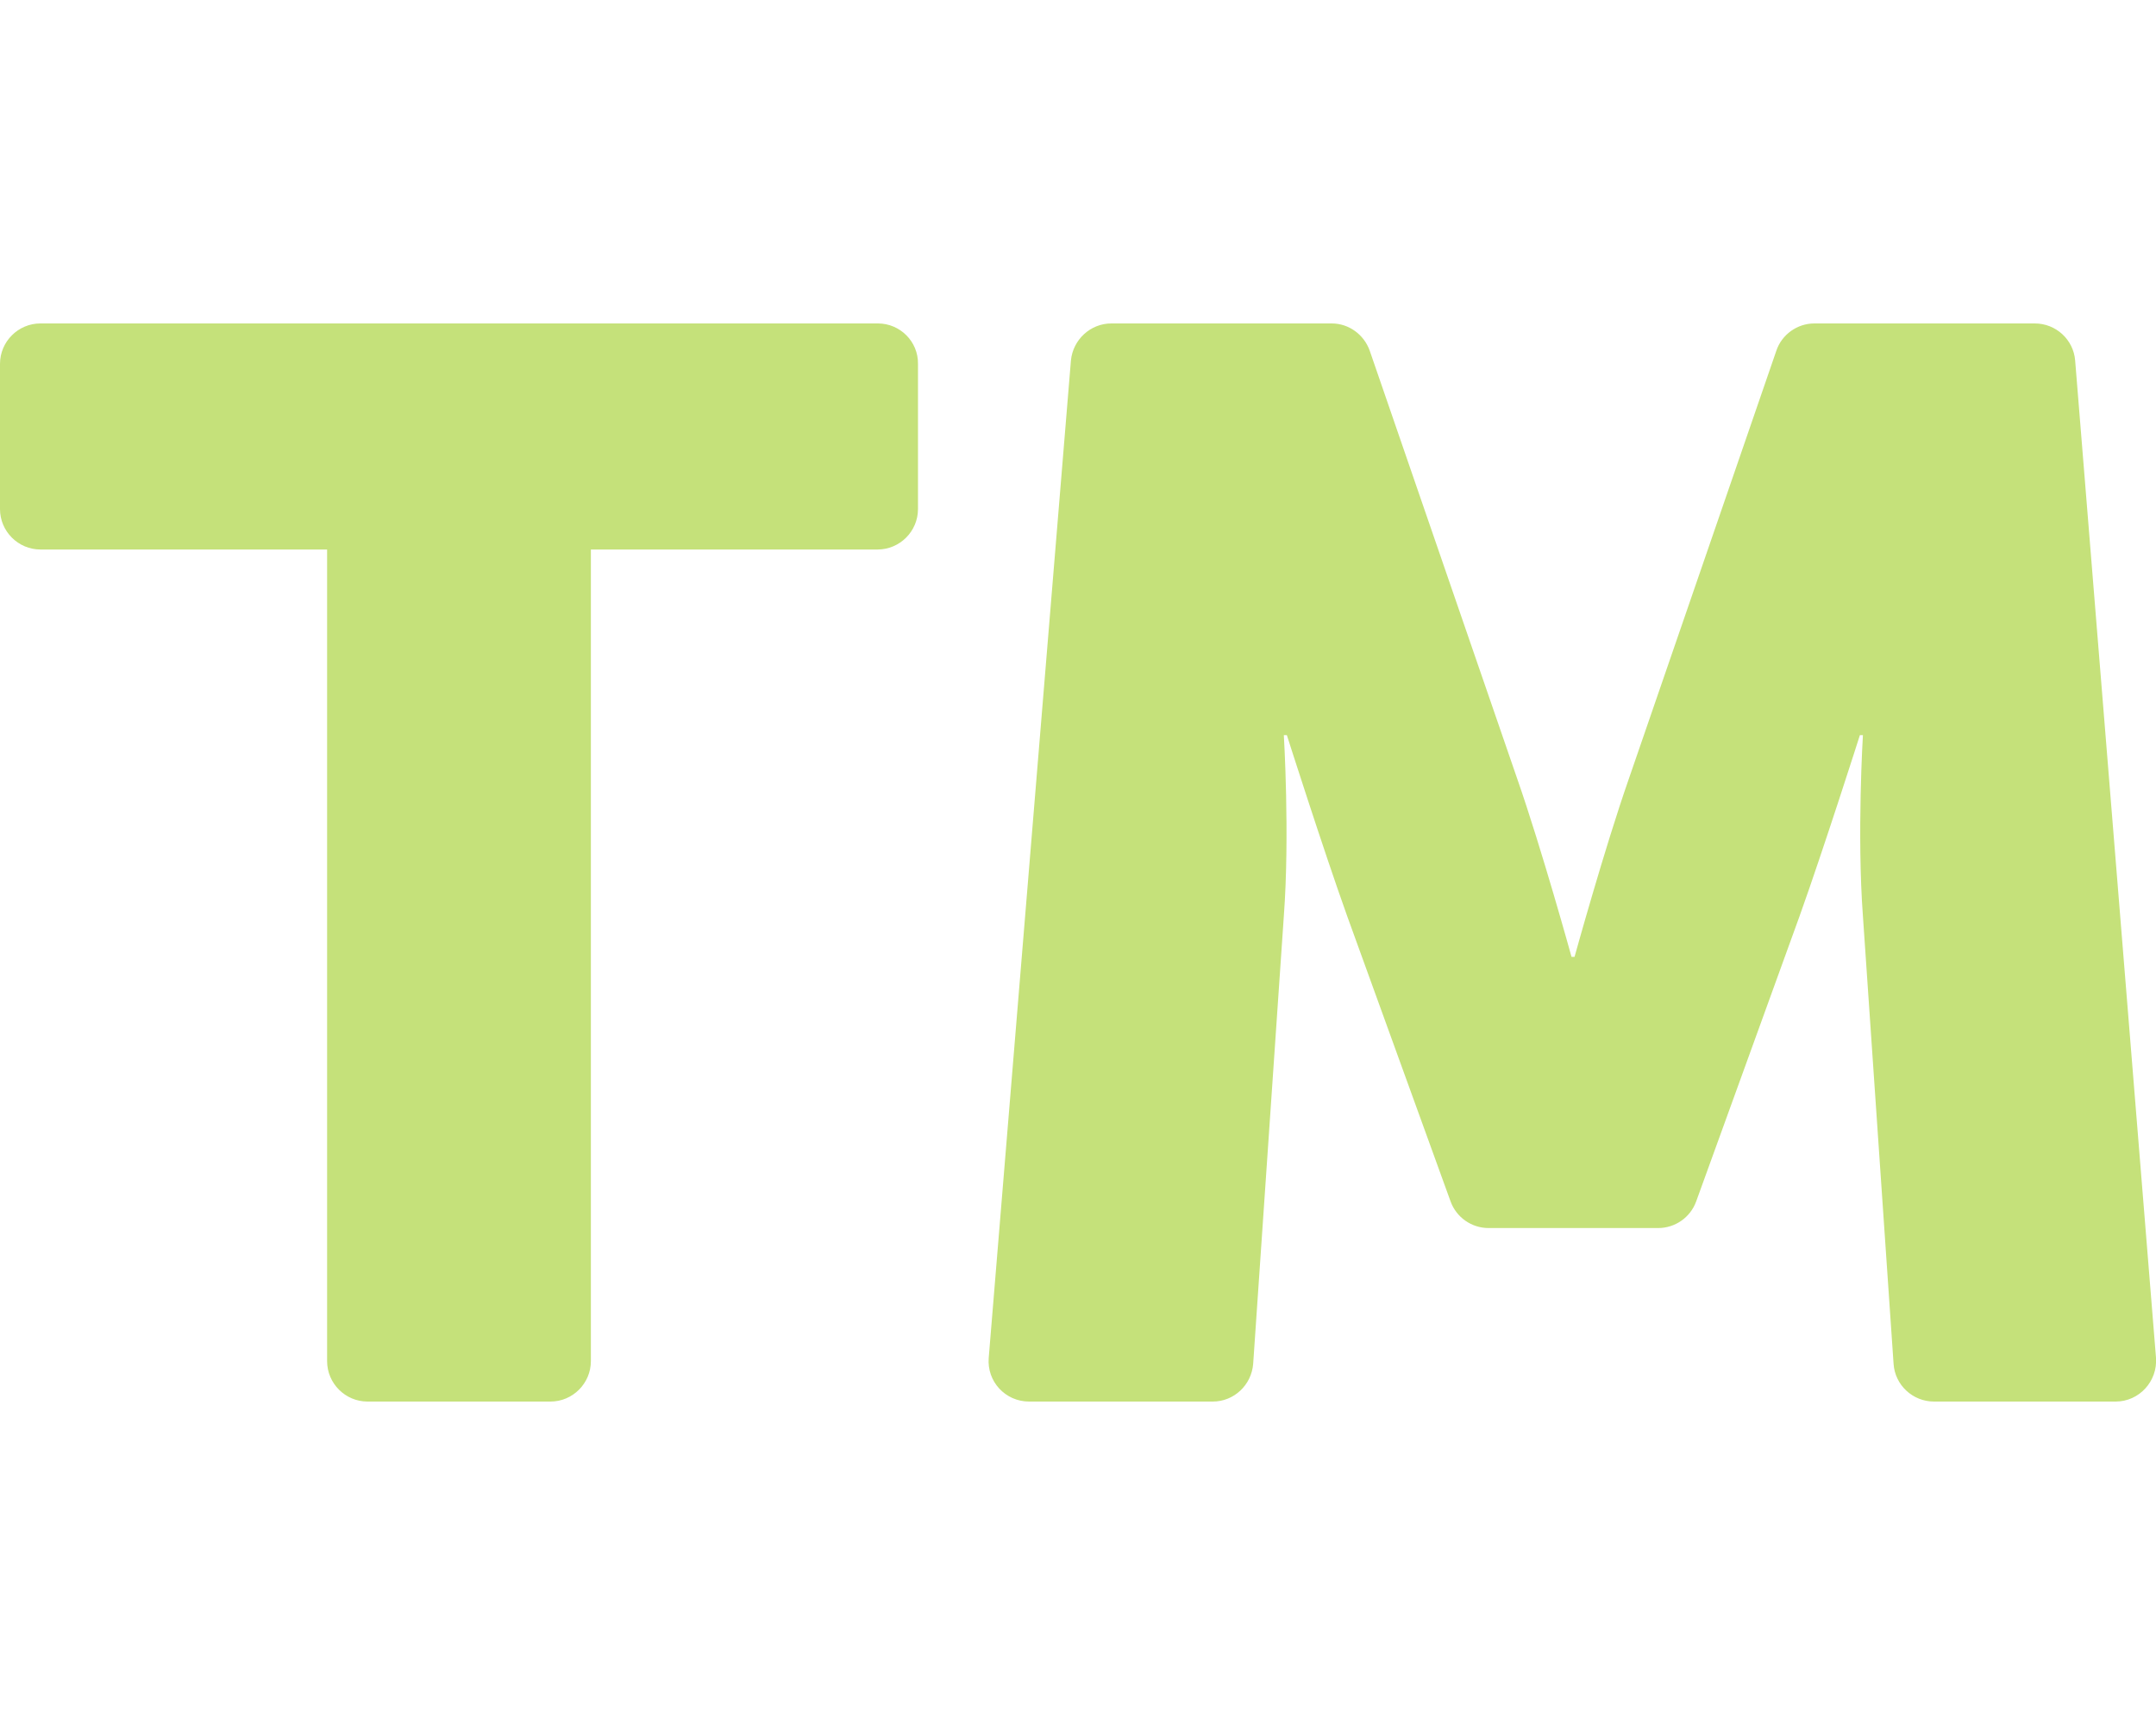
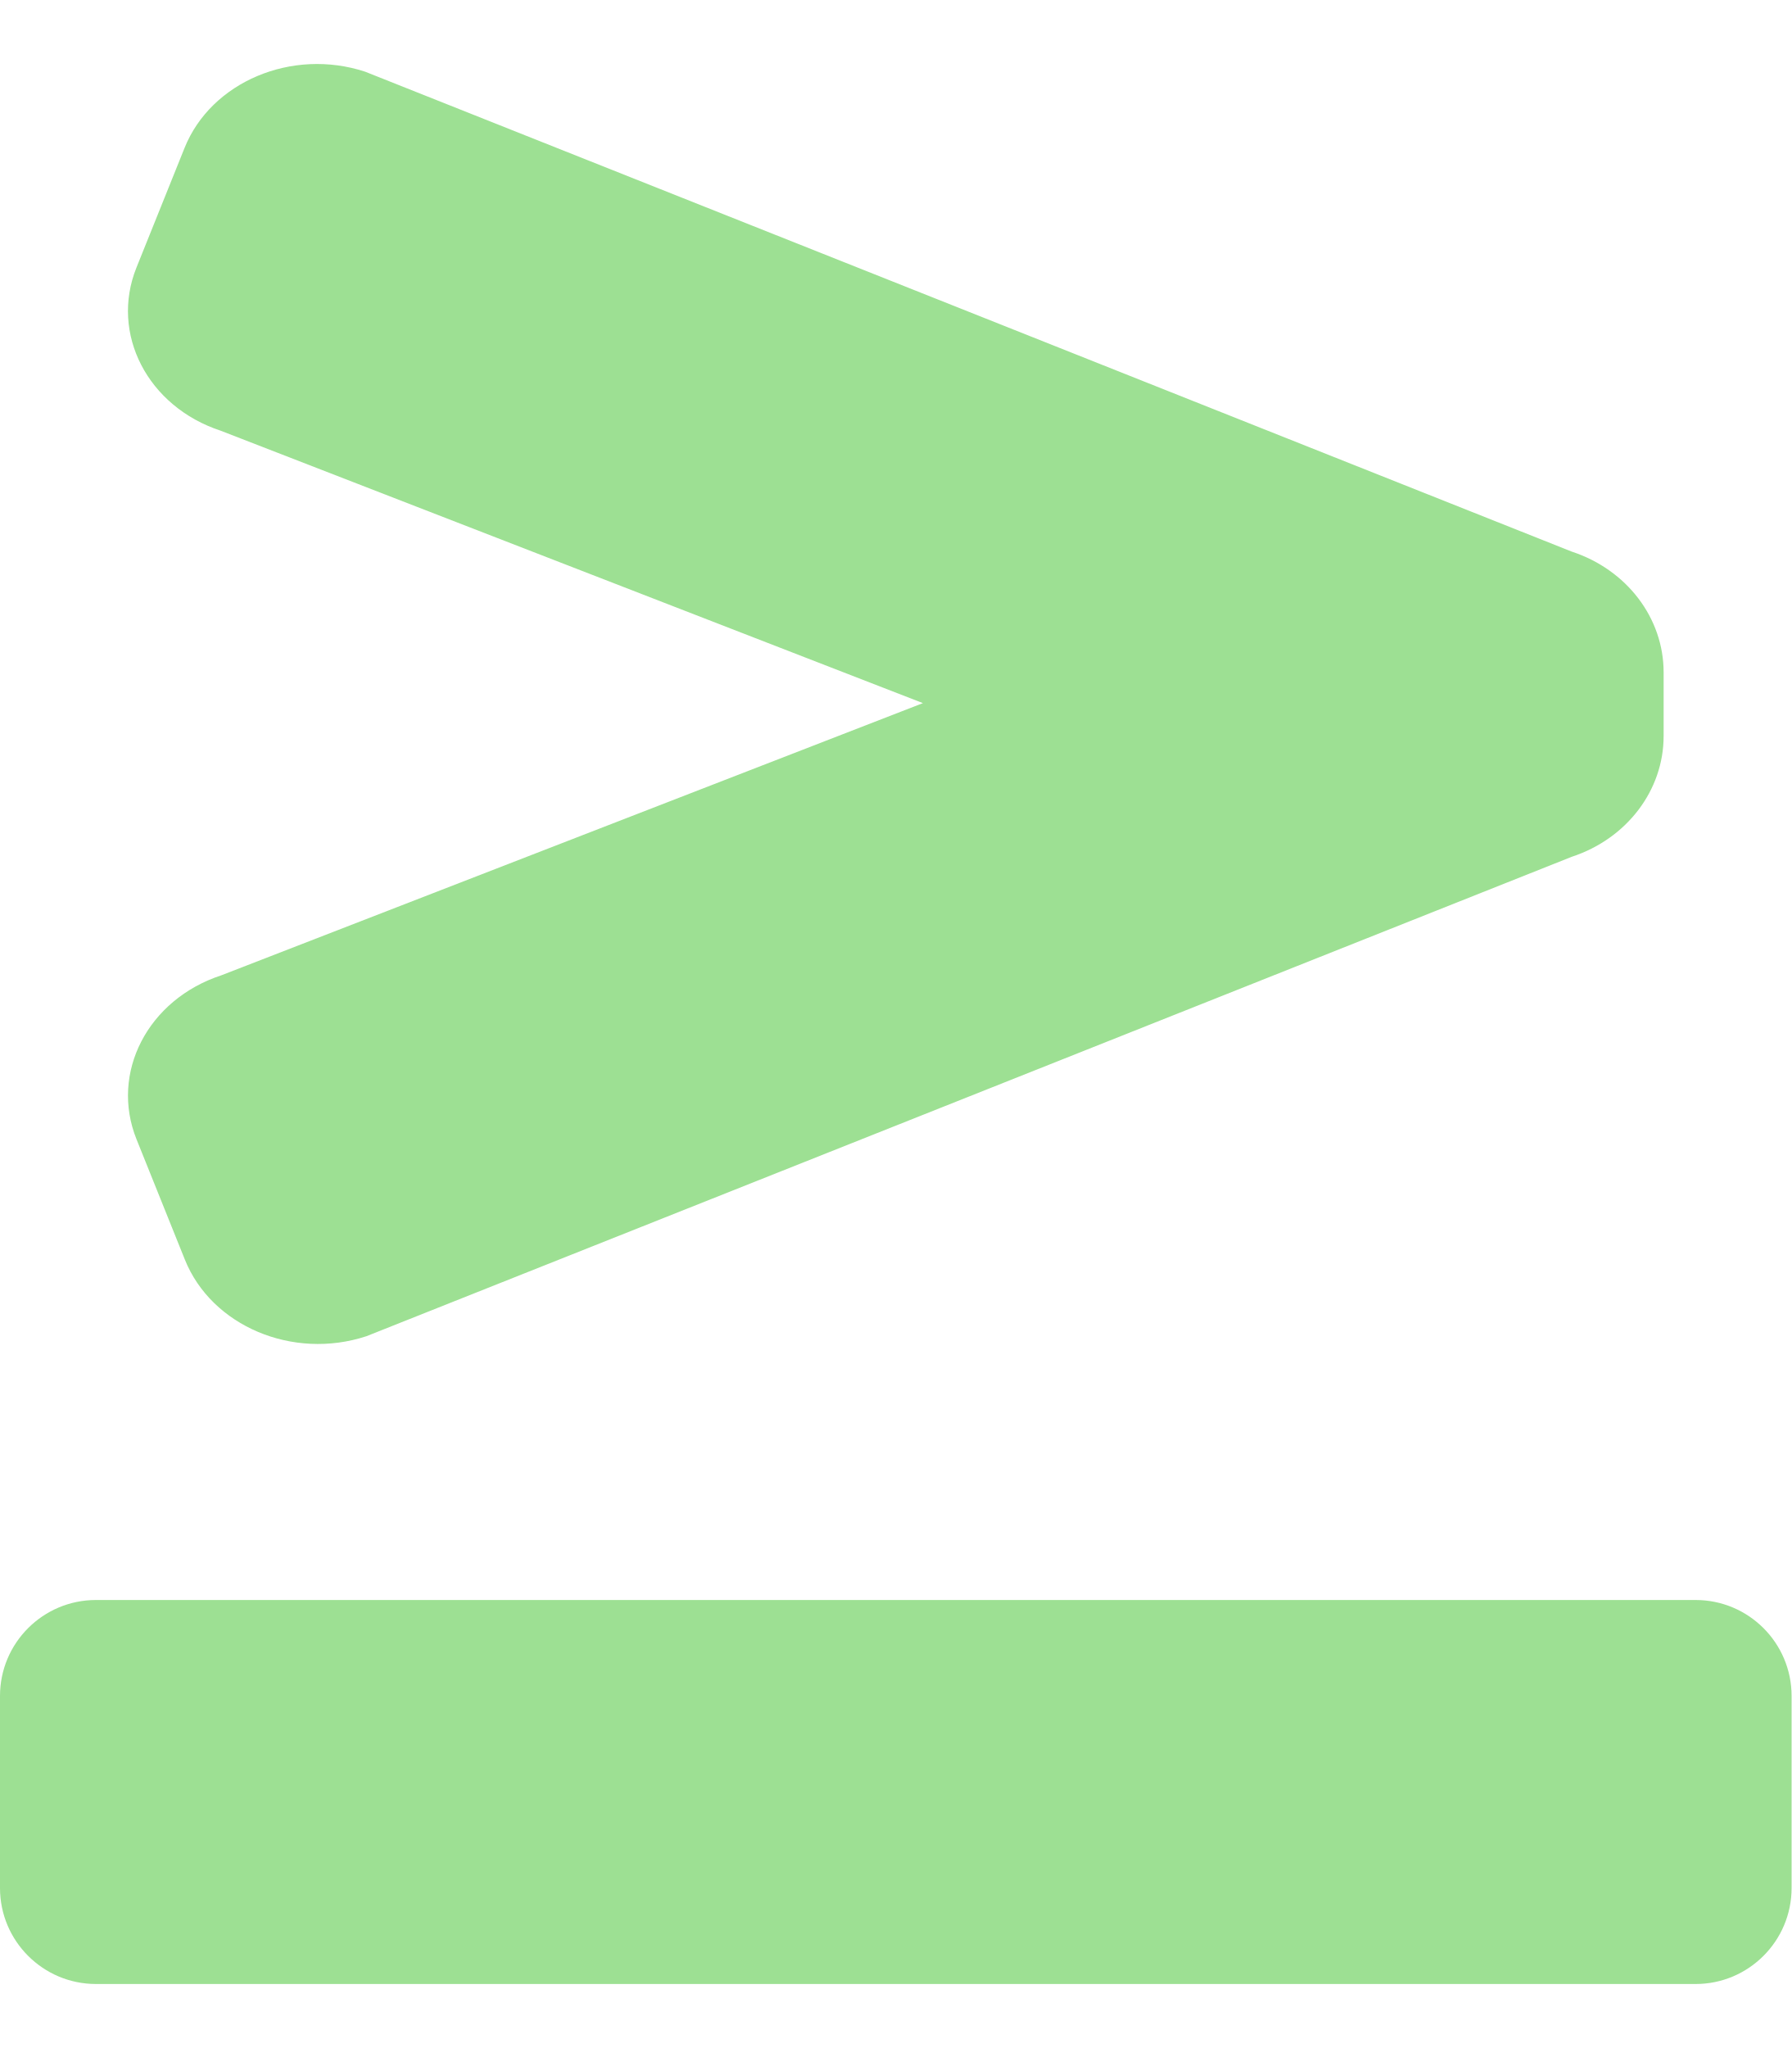
- <svg xmlns="http://www.w3.org/2000/svg" style="fill:#C5E17A;" viewBox="0 0 640 512">
-   <path d="M260.6 96H12c-6.6 0-12 5.4-12 12v43.1c0 6.6 5.4 12 12 12h85.1V404c0 6.6 5.4 12 12 12h54.3c6.6 0 12-5.4 12-12V163.1h85.1c6.6 0 12-5.4 12-12V108c.1-6.6-5.3-12-11.9-12zM640 403l-24-296c-.5-6.2-5.7-11-12-11h-65.4c-5.1 0-9.7 3.3-11.3 8.1l-43.8 127.1c-7.2 20.6-16.1 52.8-16.1 52.8h-.9s-8.9-32.2-16.1-52.8l-43.8-127.1c-1.7-4.8-6.2-8.1-11.3-8.1h-65.4c-6.2 0-11.4 4.8-12 11l-24.4 296c-.6 7 4.9 13 12 13H360c6.3 0 11.5-4.9 12-11.2l9.1-132.9c1.8-24.2 0-53.7 0-53.7h.9s10.7 33.6 17.9 53.7l30.7 84.7c1.7 4.7 6.2 7.9 11.3 7.9h50.3c5.1 0 9.6-3.2 11.3-7.9l30.7-84.7c7.2-20.1 17.9-53.7 17.9-53.7h.9s-1.8 29.5 0 53.7l9.1 132.9c.4 6.3 5.7 11.2 12 11.2H628c7 0 12.5-6 12-13z" />
+ <svg xmlns="http://www.w3.org/2000/svg" style="fill:#9DE093;" viewBox="0 0 448 512">
+   <path d="M55.22 107.69l175.56 68.09-175.44 68.05c-18.39 6.03-27.88 24.39-21.2 41l12.09 30.08c6.68 16.61 26.99 25.19 45.38 19.15L393.02 214.2c13.77-4.52 22.98-16.61 22.98-30.17v-15.96c0-13.56-9.21-25.65-22.98-30.17L91.3 17.92c-18.29-6-38.51 2.53-45.15 19.06L34.12 66.9c-6.64 16.53 2.81 34.79 21.1 40.79zM424 400H24c-13.25 0-24 10.74-24 24v48c0 13.25 10.75 24 24 24h400c13.25 0 24-10.75 24-24v-48c0-13.26-10.75-24-24-24z" />
</svg>
